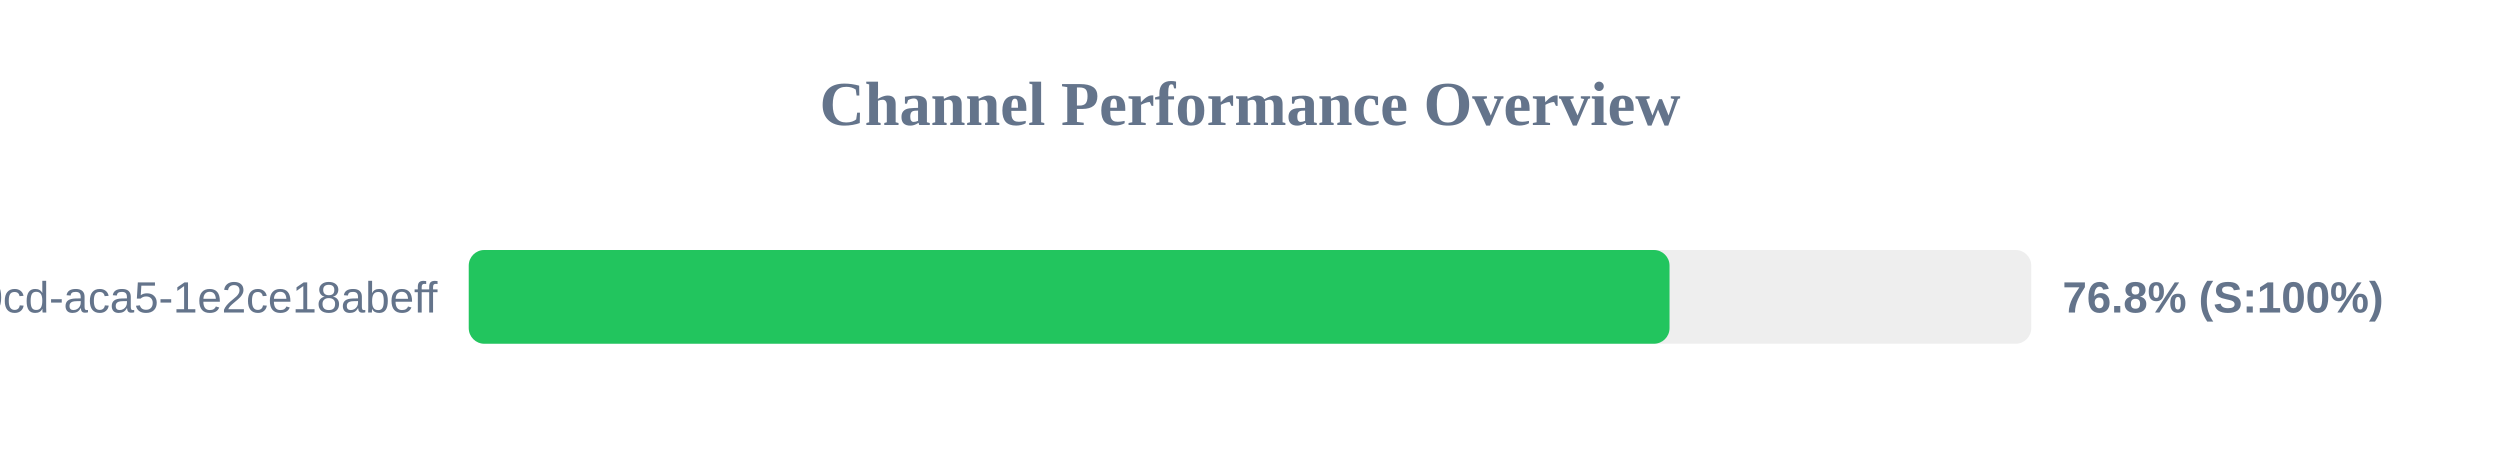
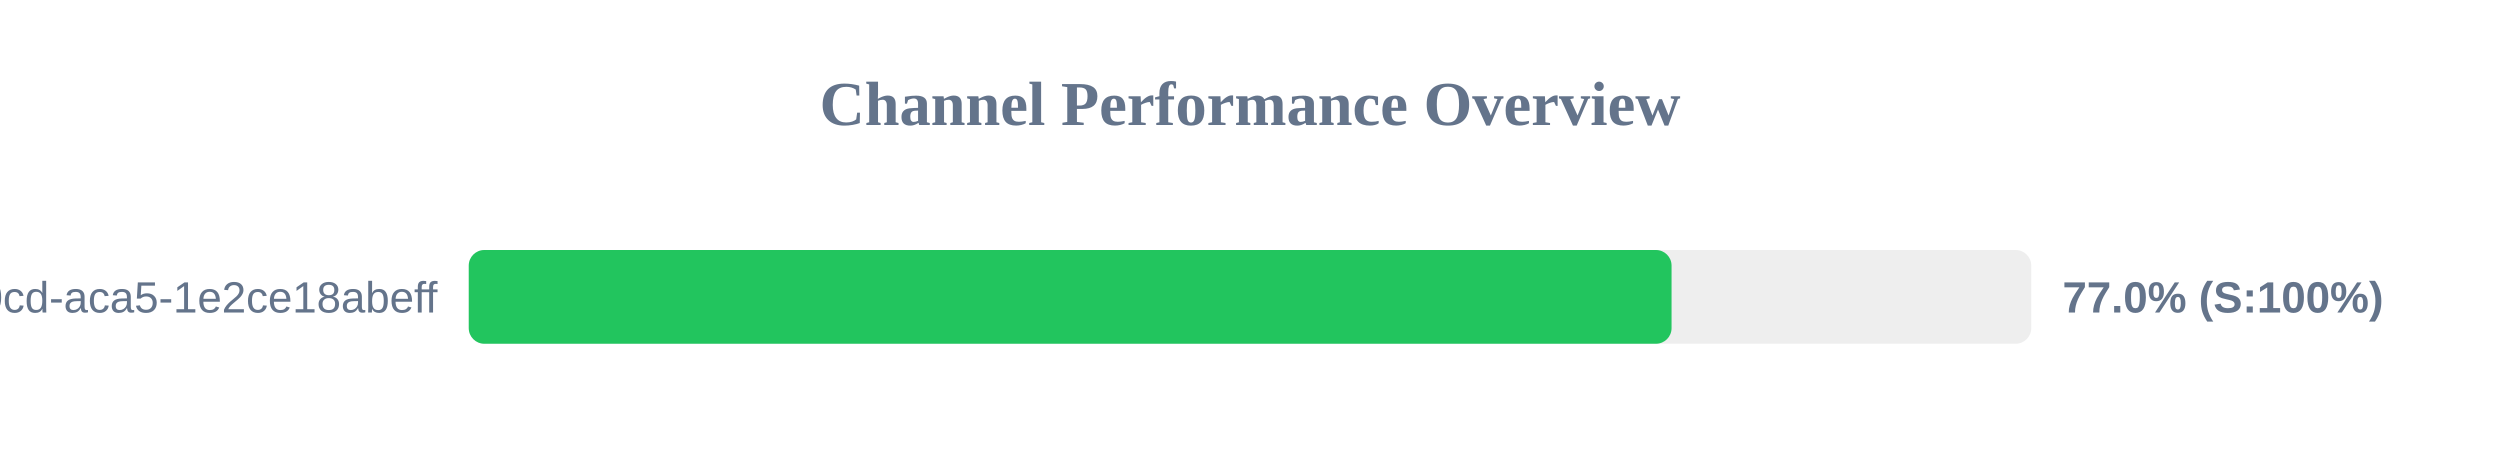
<svg xmlns="http://www.w3.org/2000/svg" width="800" height="150" version="1.1">
  <style>
        .row { font: 14px Arial; fill: #64748b; }
        .score { font: bold 14px Arial; fill: #64748b; }
    </style>
  <text x="400" y="40" text-anchor="middle" font-size="20px" font-weight="bold" fill="#64748b">Channel Performance Overview</text>
  <rect x="150" y="80" width="500" height="30" fill="#eee" rx="5" />
-   <rect x="150" y="80" width="384.25" height="30" fill="#22c55e" rx="5" />
+   <rect x="150" y="80" width="384.9" height="30" fill="#22c55e" rx="5" />
  <text x="140" y="100" text-anchor="end" class="row">?uuid=ebbeef45-0fd8-40cd-aca5-1e2ce18abeff</text>
-   <text x="660" y="100" text-anchor="start" class="score">76.8% (S:100%)</text>
+   <text x="660" y="100" text-anchor="start" class="score">77.0% (S:100%)</text>
</svg>
